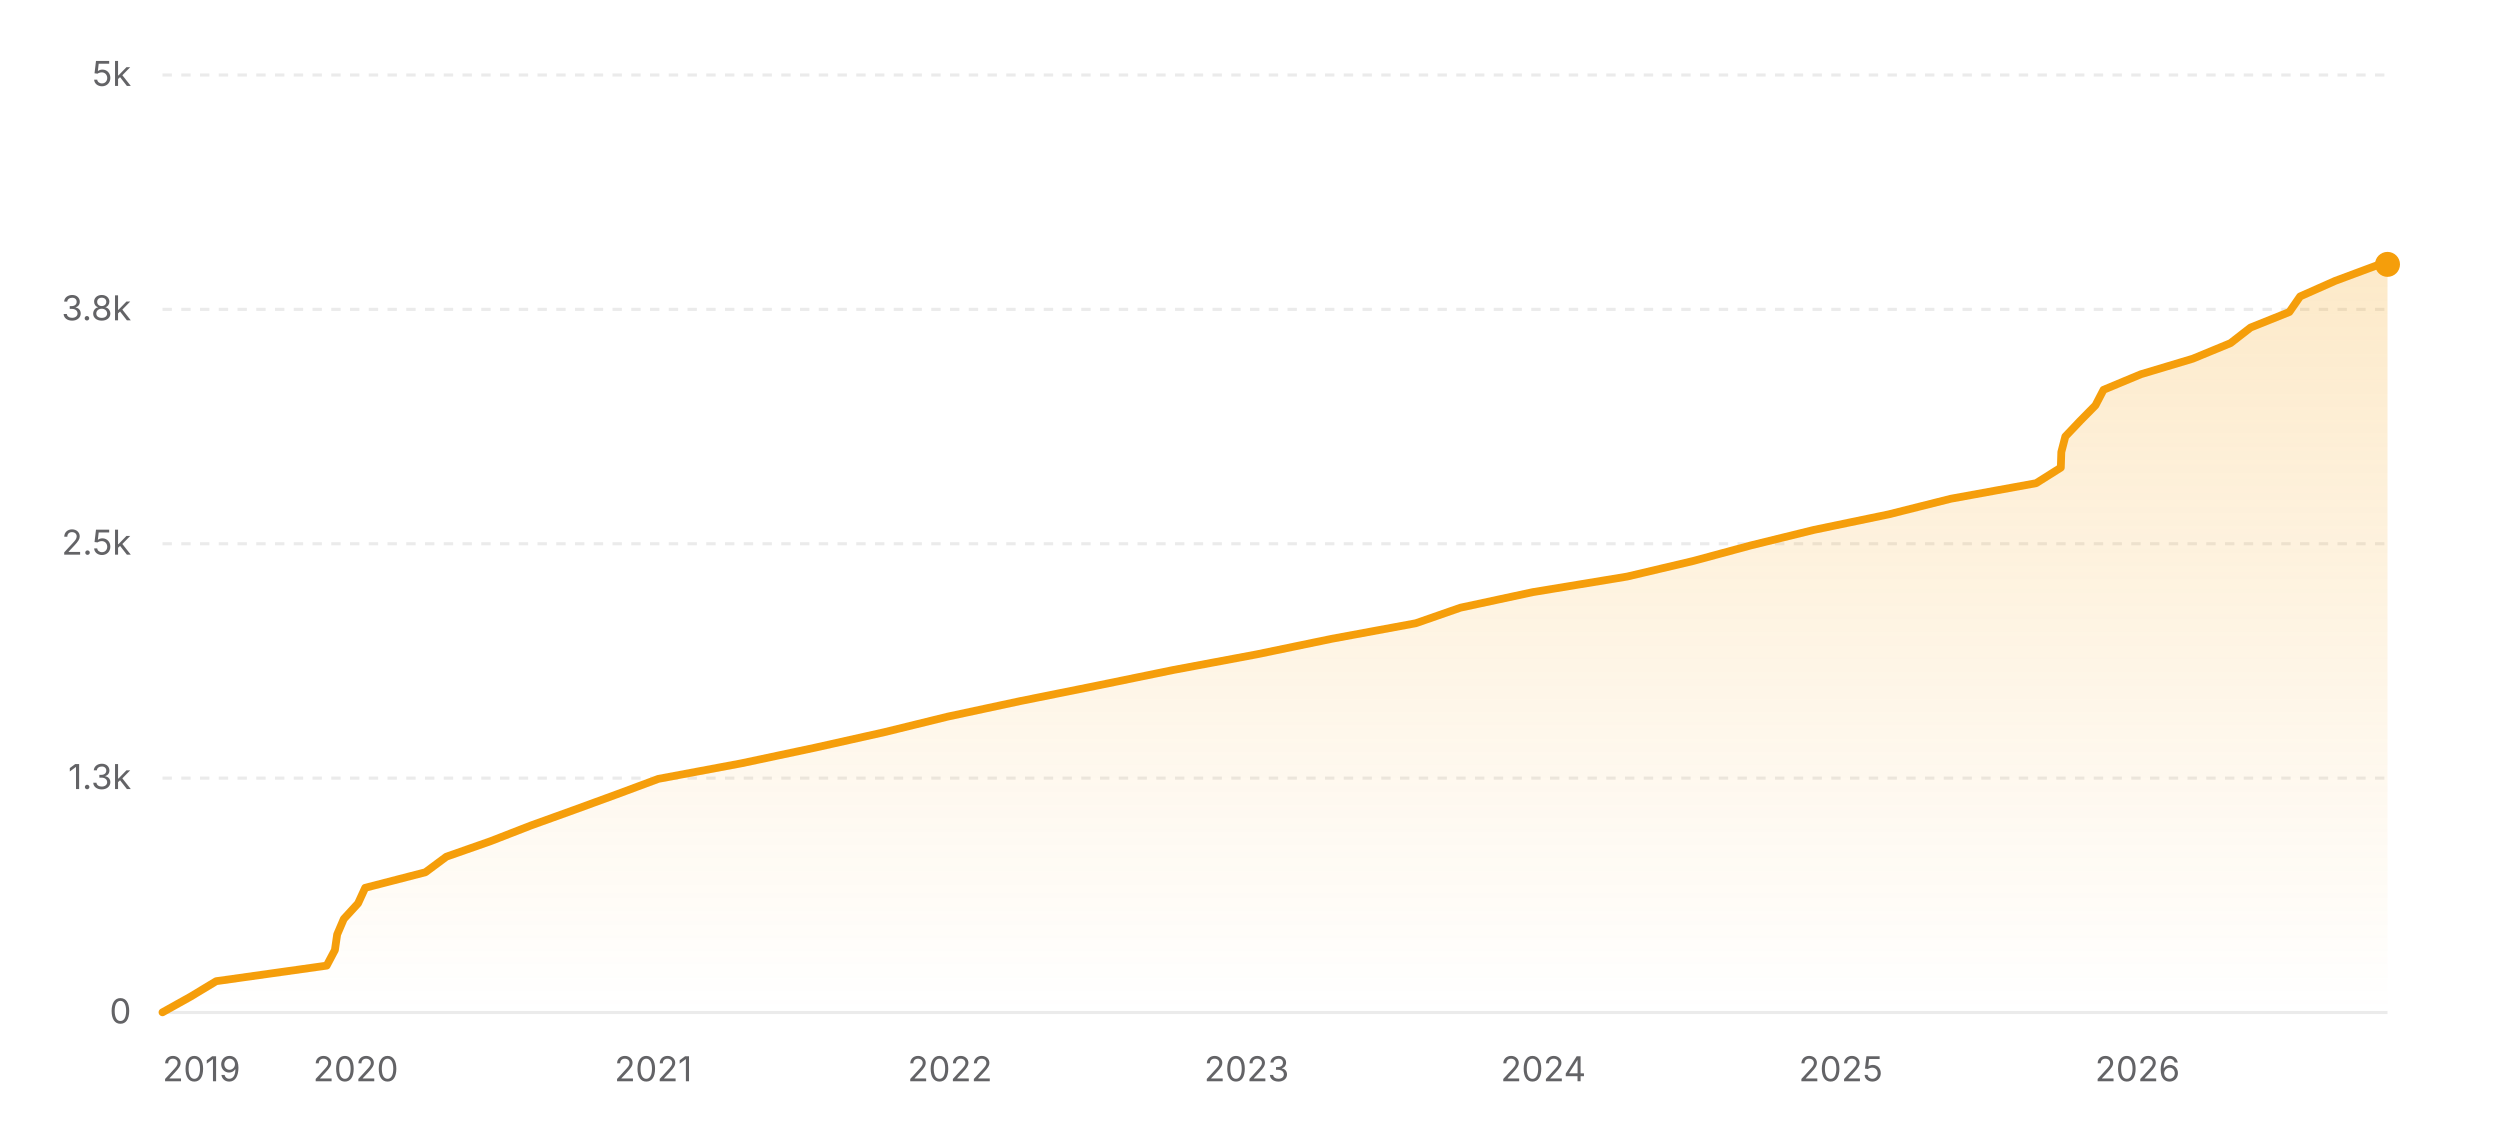
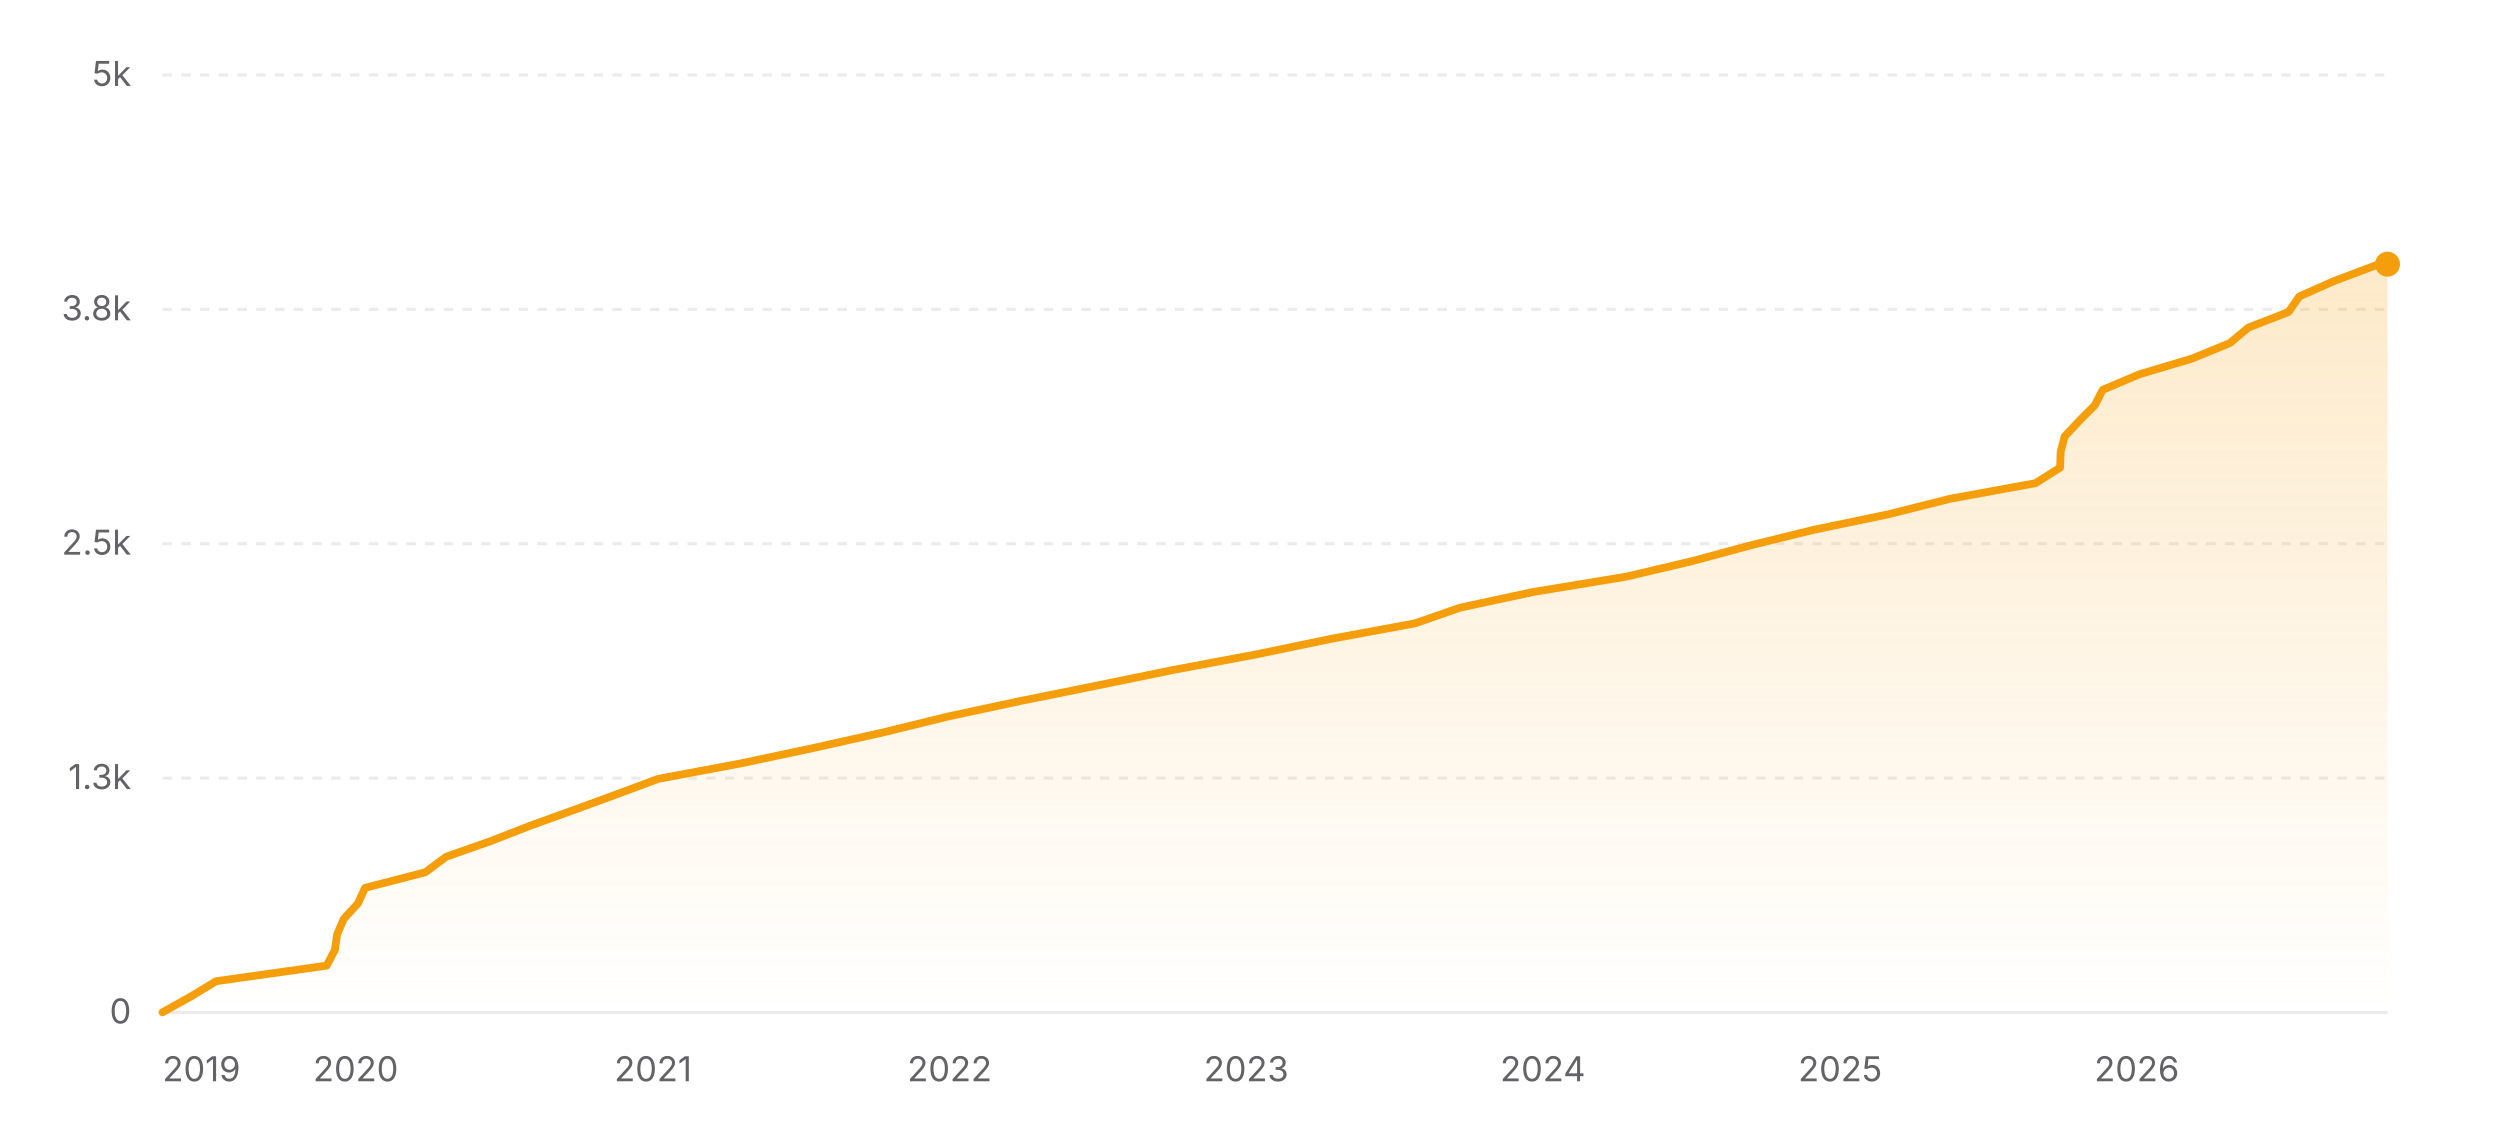
<svg xmlns="http://www.w3.org/2000/svg" width="800" height="360" viewBox="0 0 800 360" role="img" aria-label="Star history of nicejade/markdown-online-editor">
  <defs>
    <linearGradient id="area-light" x1="0" y1="0" x2="0" y2="1">
      <stop offset="0%" stop-color="#f59e0b" stop-opacity="0.22" />
      <stop offset="100%" stop-color="#f59e0b" stop-opacity="0" />
    </linearGradient>
  </defs>
  <line x1="52" y1="324" x2="764" y2="324" stroke="rgba(0,0,0,0.08)" stroke-width="1" />
  <text x="42" y="327.5" text-anchor="end" font-size="11" fill="#636366" font-family="ui-sans-serif, system-ui, -apple-system, BlinkMacSystemFont, 'Segoe UI', sans-serif">0</text>
  <line x1="52" y1="249" x2="764" y2="249" stroke="rgba(0,0,0,0.08)" stroke-width="1" stroke-dasharray="3 3" />
  <text x="42" y="252.5" text-anchor="end" font-size="11" fill="#636366" font-family="ui-sans-serif, system-ui, -apple-system, BlinkMacSystemFont, 'Segoe UI', sans-serif">1.3k</text>
  <line x1="52" y1="174" x2="764" y2="174" stroke="rgba(0,0,0,0.08)" stroke-width="1" stroke-dasharray="3 3" />
  <text x="42" y="177.5" text-anchor="end" font-size="11" fill="#636366" font-family="ui-sans-serif, system-ui, -apple-system, BlinkMacSystemFont, 'Segoe UI', sans-serif">2.5k</text>
  <line x1="52" y1="99" x2="764" y2="99" stroke="rgba(0,0,0,0.08)" stroke-width="1" stroke-dasharray="3 3" />
  <text x="42" y="102.5" text-anchor="end" font-size="11" fill="#636366" font-family="ui-sans-serif, system-ui, -apple-system, BlinkMacSystemFont, 'Segoe UI', sans-serif">3.8k</text>
  <line x1="52" y1="24" x2="764" y2="24" stroke="rgba(0,0,0,0.08)" stroke-width="1" stroke-dasharray="3 3" />
  <text x="42" y="27.5" text-anchor="end" font-size="11" fill="#636366" font-family="ui-sans-serif, system-ui, -apple-system, BlinkMacSystemFont, 'Segoe UI', sans-serif">5k</text>
-   <polygon fill="url(#area-light)" points="52,324 52,323.94 60.93,318.96 69.18,313.98 104.54,309 107.17,304.02 107.89,299.04 110.02,294.06 114.58,289.08 116.86,284.1 136.14,279.12 142.84,274.14 157.04,269.16 169.83,264.18 183.65,259.2 197.28,254.22 210.67,249.24 237.25,244.26 260.71,239.28 282.98,234.3 303.27,229.32 326.51,224.34 351.25,219.36 375.53,214.38 402.1,209.4 426.13,204.42 453.05,199.44 467.35,194.46 490.51,189.48 520.69,184.5 541.8,179.52 560.23,174.54 580.48,169.56 604.44,164.58 624.25,159.6 651.56,154.62 659.46,149.64 659.62,144.66 660.91,139.68 665.63,134.7 670.54,129.72 673.13,124.74 685.08,119.76 701.7,114.78 713.77,109.8 720.18,104.82 732.59,99.84 736.04,94.86 747.26,89.88 760.65,84.9 762.83,84.6 764,84.6 764,324" />
-   <polyline fill="none" stroke="#f59e0b" stroke-width="2.5" stroke-linecap="round" stroke-linejoin="round" points="52,323.94 60.93,318.96 69.18,313.98 104.54,309 107.17,304.02 107.89,299.04 110.02,294.06 114.58,289.08 116.86,284.1 136.14,279.12 142.84,274.14 157.04,269.16 169.83,264.18 183.65,259.2 197.28,254.22 210.67,249.24 237.25,244.26 260.71,239.28 282.98,234.3 303.27,229.32 326.51,224.34 351.25,219.36 375.53,214.38 402.1,209.4 426.13,204.42 453.05,199.44 467.35,194.46 490.51,189.48 520.69,184.5 541.8,179.52 560.23,174.54 580.48,169.56 604.44,164.58 624.25,159.6 651.56,154.62 659.46,149.64 659.62,144.66 660.91,139.68 665.63,134.7 670.54,129.72 673.13,124.74 685.08,119.76 701.7,114.78 713.77,109.8 720.18,104.82 732.59,99.84 736.04,94.86 747.26,89.88 760.65,84.9 762.83,84.6 764,84.6" />
-   <circle cx="764" cy="84.6" r="4" fill="#f59e0b" />
+   <polygon fill="url(#area-light)" points="52,324 52,323.94 60.93,318.96 69.17,313.98 104.52,309 107.15,304.02 107.87,299.04 110,294.06 114.55,289.08 116.84,284.1 136.11,279.12 142.81,274.14 157,269.16 169.79,264.18 183.6,259.2 197.22,254.22 210.61,249.24 237.18,244.26 260.63,239.28 282.89,234.3 303.18,229.32 326.41,224.34 351.14,219.36 375.41,214.38 401.98,209.4 425.99,204.42 452.9,199.44 467.19,194.46 490.35,189.48 520.52,184.5 541.62,179.52 560.04,174.54 580.29,169.56 604.24,164.58 624.03,159.6 651.34,154.62 659.24,149.64 659.4,144.66 660.68,139.68 665.34,134.7 670.31,129.72 672.88,124.74 684.63,119.76 701.34,114.78 713.52,109.8 719.49,104.82 732.32,99.84 735.77,94.86 747,89.88 760.3,84.9 762.56,84.54 764,84.54 764,324" />
+   <polyline fill="none" stroke="#f59e0b" stroke-width="2.5" stroke-linecap="round" stroke-linejoin="round" points="52,323.94 60.93,318.96 69.17,313.98 104.52,309 107.15,304.02 107.87,299.04 110,294.06 114.55,289.08 116.84,284.1 136.11,279.12 142.81,274.14 157,269.16 169.79,264.18 183.6,259.2 197.22,254.22 210.61,249.24 237.18,244.26 260.63,239.28 282.89,234.3 303.18,229.32 326.41,224.34 351.14,219.36 375.41,214.38 401.98,209.4 425.99,204.42 452.9,199.44 467.19,194.46 490.35,189.48 520.52,184.5 541.62,179.52 560.04,174.54 580.29,169.56 604.24,164.58 624.03,159.6 651.34,154.62 659.24,149.64 659.4,144.66 660.68,139.68 665.34,134.7 670.31,129.72 672.88,124.74 684.63,119.76 701.34,114.78 713.52,109.8 719.49,104.82 732.32,99.84 735.77,94.86 747,89.88 760.3,84.9 762.56,84.54 764,84.54" />
+   <circle cx="764" cy="84.54" r="4" fill="#f59e0b" />
  <text x="52" y="346" text-anchor="start" font-size="11" fill="#636366" font-family="ui-sans-serif, system-ui, -apple-system, BlinkMacSystemFont, 'Segoe UI', sans-serif">2019</text>
-   <text x="113.84" y="346" text-anchor="middle" font-size="11" fill="#636366" font-family="ui-sans-serif, system-ui, -apple-system, BlinkMacSystemFont, 'Segoe UI', sans-serif">2020</text>
-   <text x="209.04" y="346" text-anchor="middle" font-size="11" fill="#636366" font-family="ui-sans-serif, system-ui, -apple-system, BlinkMacSystemFont, 'Segoe UI', sans-serif">2021</text>
-   <text x="303.98" y="346" text-anchor="middle" font-size="11" fill="#636366" font-family="ui-sans-serif, system-ui, -apple-system, BlinkMacSystemFont, 'Segoe UI', sans-serif">2022</text>
-   <text x="398.92" y="346" text-anchor="middle" font-size="11" fill="#636366" font-family="ui-sans-serif, system-ui, -apple-system, BlinkMacSystemFont, 'Segoe UI', sans-serif">2023</text>
-   <text x="493.86" y="346" text-anchor="middle" font-size="11" fill="#636366" font-family="ui-sans-serif, system-ui, -apple-system, BlinkMacSystemFont, 'Segoe UI', sans-serif">2024</text>
-   <text x="589.06" y="346" text-anchor="middle" font-size="11" fill="#636366" font-family="ui-sans-serif, system-ui, -apple-system, BlinkMacSystemFont, 'Segoe UI', sans-serif">2025</text>
-   <text x="684" y="346" text-anchor="middle" font-size="11" fill="#636366" font-family="ui-sans-serif, system-ui, -apple-system, BlinkMacSystemFont, 'Segoe UI', sans-serif">2026</text>
+   <text x="113.82" y="346" text-anchor="middle" font-size="11" fill="#636366" font-family="ui-sans-serif, system-ui, -apple-system, BlinkMacSystemFont, 'Segoe UI', sans-serif">2020</text>
+   <text x="208.98" y="346" text-anchor="middle" font-size="11" fill="#636366" font-family="ui-sans-serif, system-ui, -apple-system, BlinkMacSystemFont, 'Segoe UI', sans-serif">2021</text>
+   <text x="303.89" y="346" text-anchor="middle" font-size="11" fill="#636366" font-family="ui-sans-serif, system-ui, -apple-system, BlinkMacSystemFont, 'Segoe UI', sans-serif">2022</text>
+   <text x="398.79" y="346" text-anchor="middle" font-size="11" fill="#636366" font-family="ui-sans-serif, system-ui, -apple-system, BlinkMacSystemFont, 'Segoe UI', sans-serif">2023</text>
+   <text x="493.7" y="346" text-anchor="middle" font-size="11" fill="#636366" font-family="ui-sans-serif, system-ui, -apple-system, BlinkMacSystemFont, 'Segoe UI', sans-serif">2024</text>
+   <text x="588.86" y="346" text-anchor="middle" font-size="11" fill="#636366" font-family="ui-sans-serif, system-ui, -apple-system, BlinkMacSystemFont, 'Segoe UI', sans-serif">2025</text>
+   <text x="683.76" y="346" text-anchor="middle" font-size="11" fill="#636366" font-family="ui-sans-serif, system-ui, -apple-system, BlinkMacSystemFont, 'Segoe UI', sans-serif">2026</text>
</svg>
